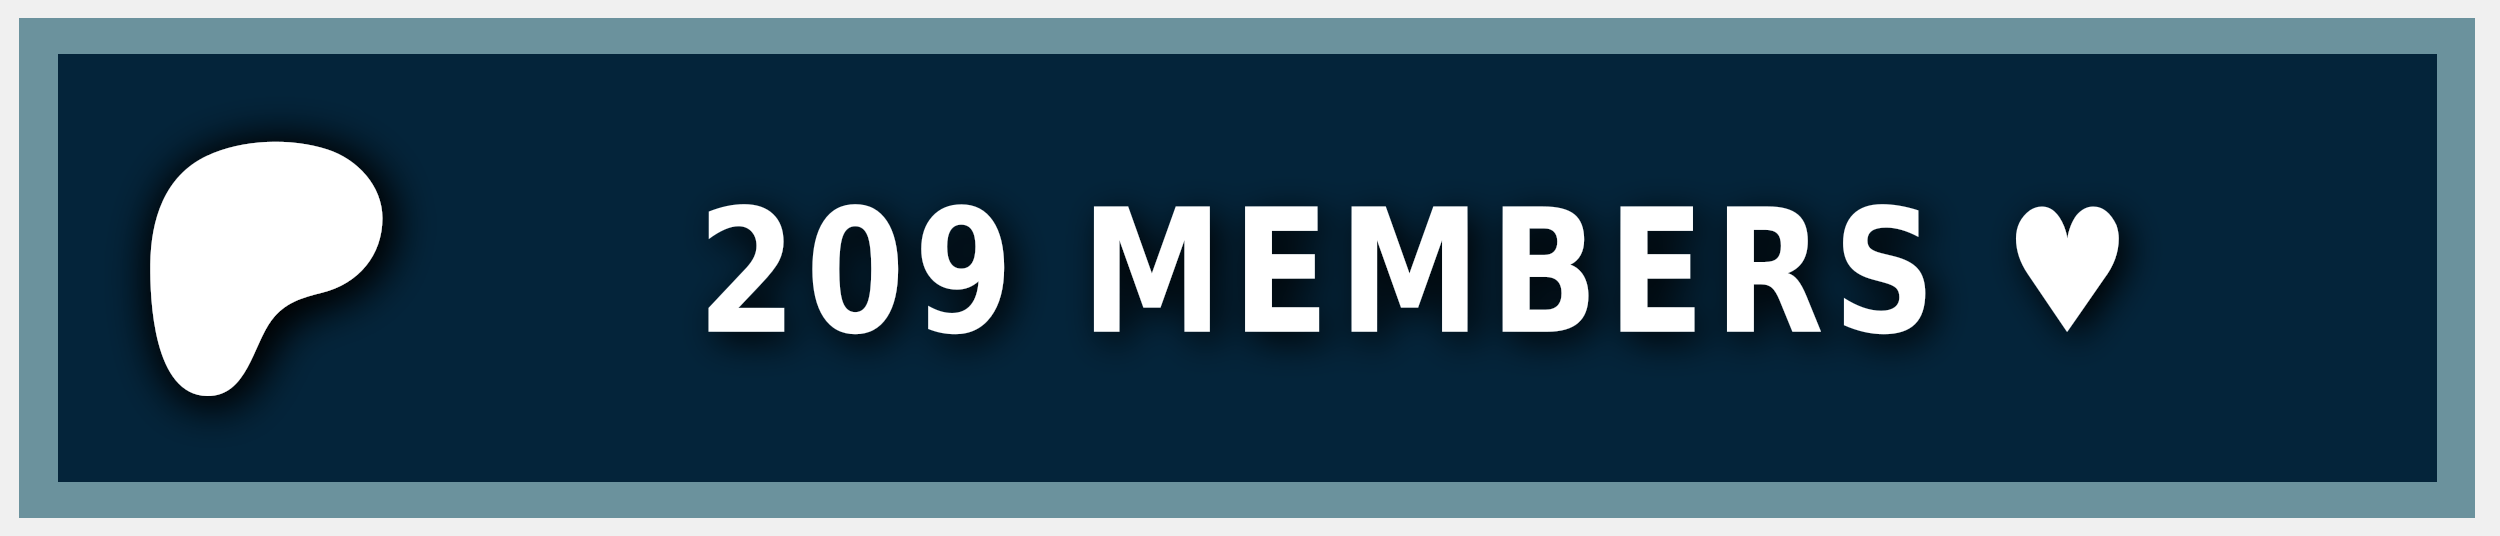
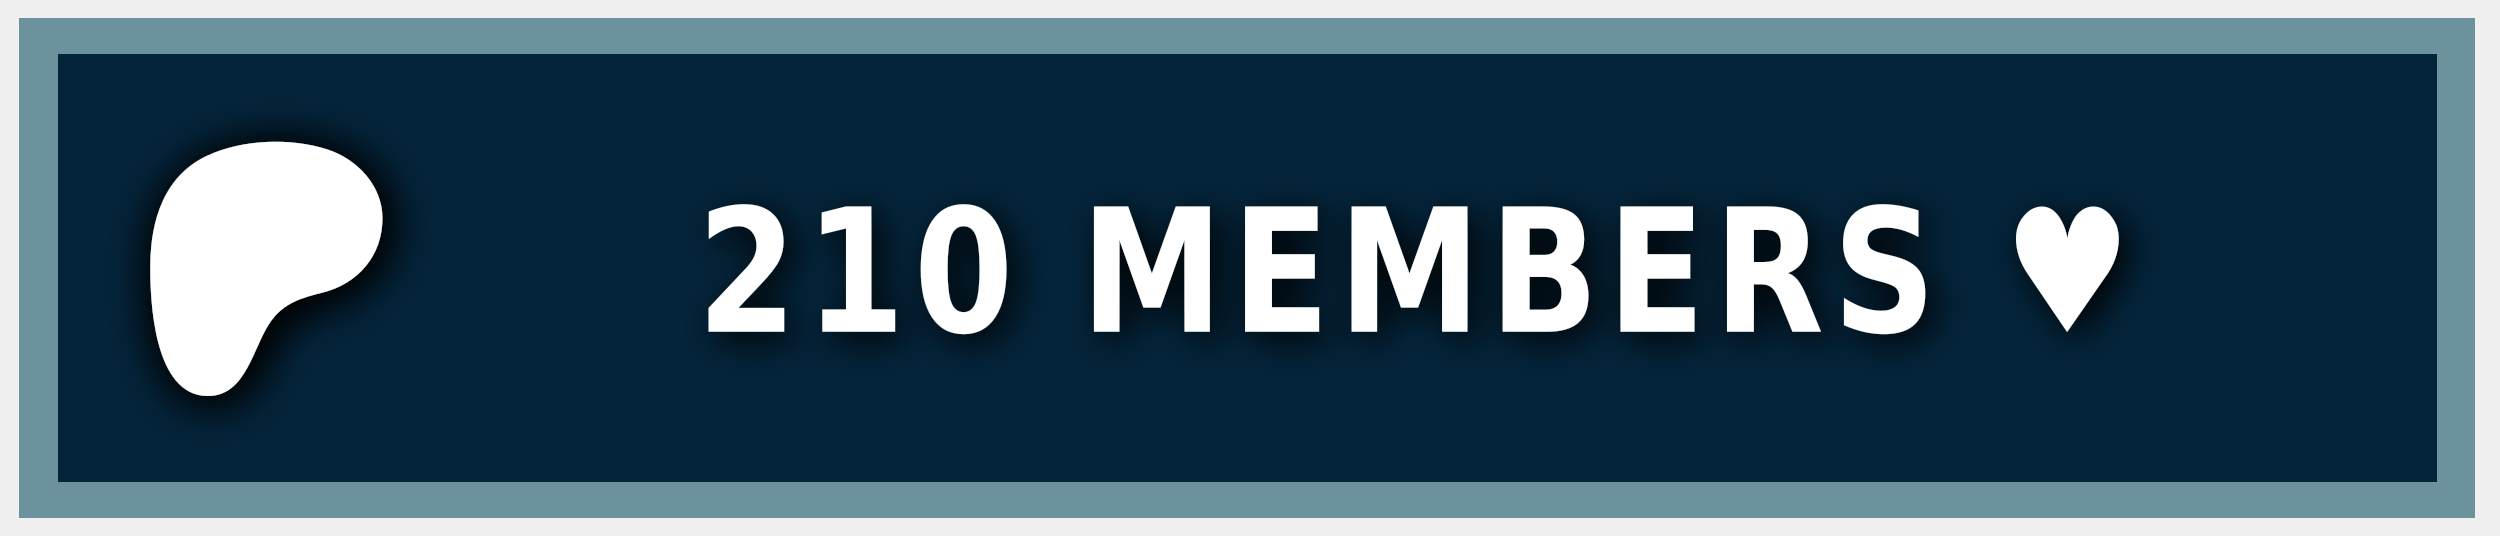
<svg xmlns="http://www.w3.org/2000/svg" width="140" height="30" role="img" aria-label="PATREON">
  <style> g:not(.noshadow) { filter: drop-shadow(0.5px 0.5px 1.0px black); } </style>
  <g class="noshadow" shape-rendering="crispEdges" style="" transform="matrix(1.074564, 0, 0, 1, 0, 0)">
    <rect x="1" y="1" width="128" height="28" style="fill: #052d49;" />
    <rect x="1" y="1" width="128" height="28" style="fill: rgba(0, 0, 0, 0.2);" />
    <rect x="2" y="2" width="126" height="26" style="fill: none; stroke-width:2px; stroke: rgba(211, 255, 255, 0.5);" />
  </g>
  <g transform="matrix(0.013183, 0, 0, 0.013183, 14, 14.6)">
    <path class="st0" d="M 562.543 -180.833 C 562.353 -318.733 454.953 -431.753 328.943 -472.533 C 172.463 -523.173 -33.917 -515.833 -183.337 -445.333 C -364.437 -359.873 -421.327 -172.673 -423.447 14.027 C -425.187 167.527 -409.867 571.817 -181.827 574.697 C -12.387 576.847 12.843 358.517 91.243 253.367 C 147.023 178.557 218.843 157.427 307.253 135.547 C 459.203 97.937 562.763 -21.983 562.543 -180.833 Z" style="fill: rgb(255, 255, 255); filter: drop-shadow(20px 20px 100px black);" />
  </g>
  <g fill="#fff" text-anchor="middle" font-family="Verdana,Geneva,DejaVu Sans,sans-serif" text-rendering="geometricPrecision" font-size="100" transform="matrix(1, 0, 0, 1, 13, 0)">
-     <text style="font-size: 80px; font-weight: 700; white-space: pre;" transform="matrix(0.1, 0, 0, 0.120296, 0, -3.678133)" x="662" y="185" letter-spacing="5">209 MEMBERS ♥</text>
+     <text style="font-size: 80px; font-weight: 700; white-space: pre;" transform="matrix(0.1, 0, 0, 0.120296, 0, -3.678133)" x="662" y="185" letter-spacing="5">210 MEMBERS ♥</text>
  </g>
</svg>
